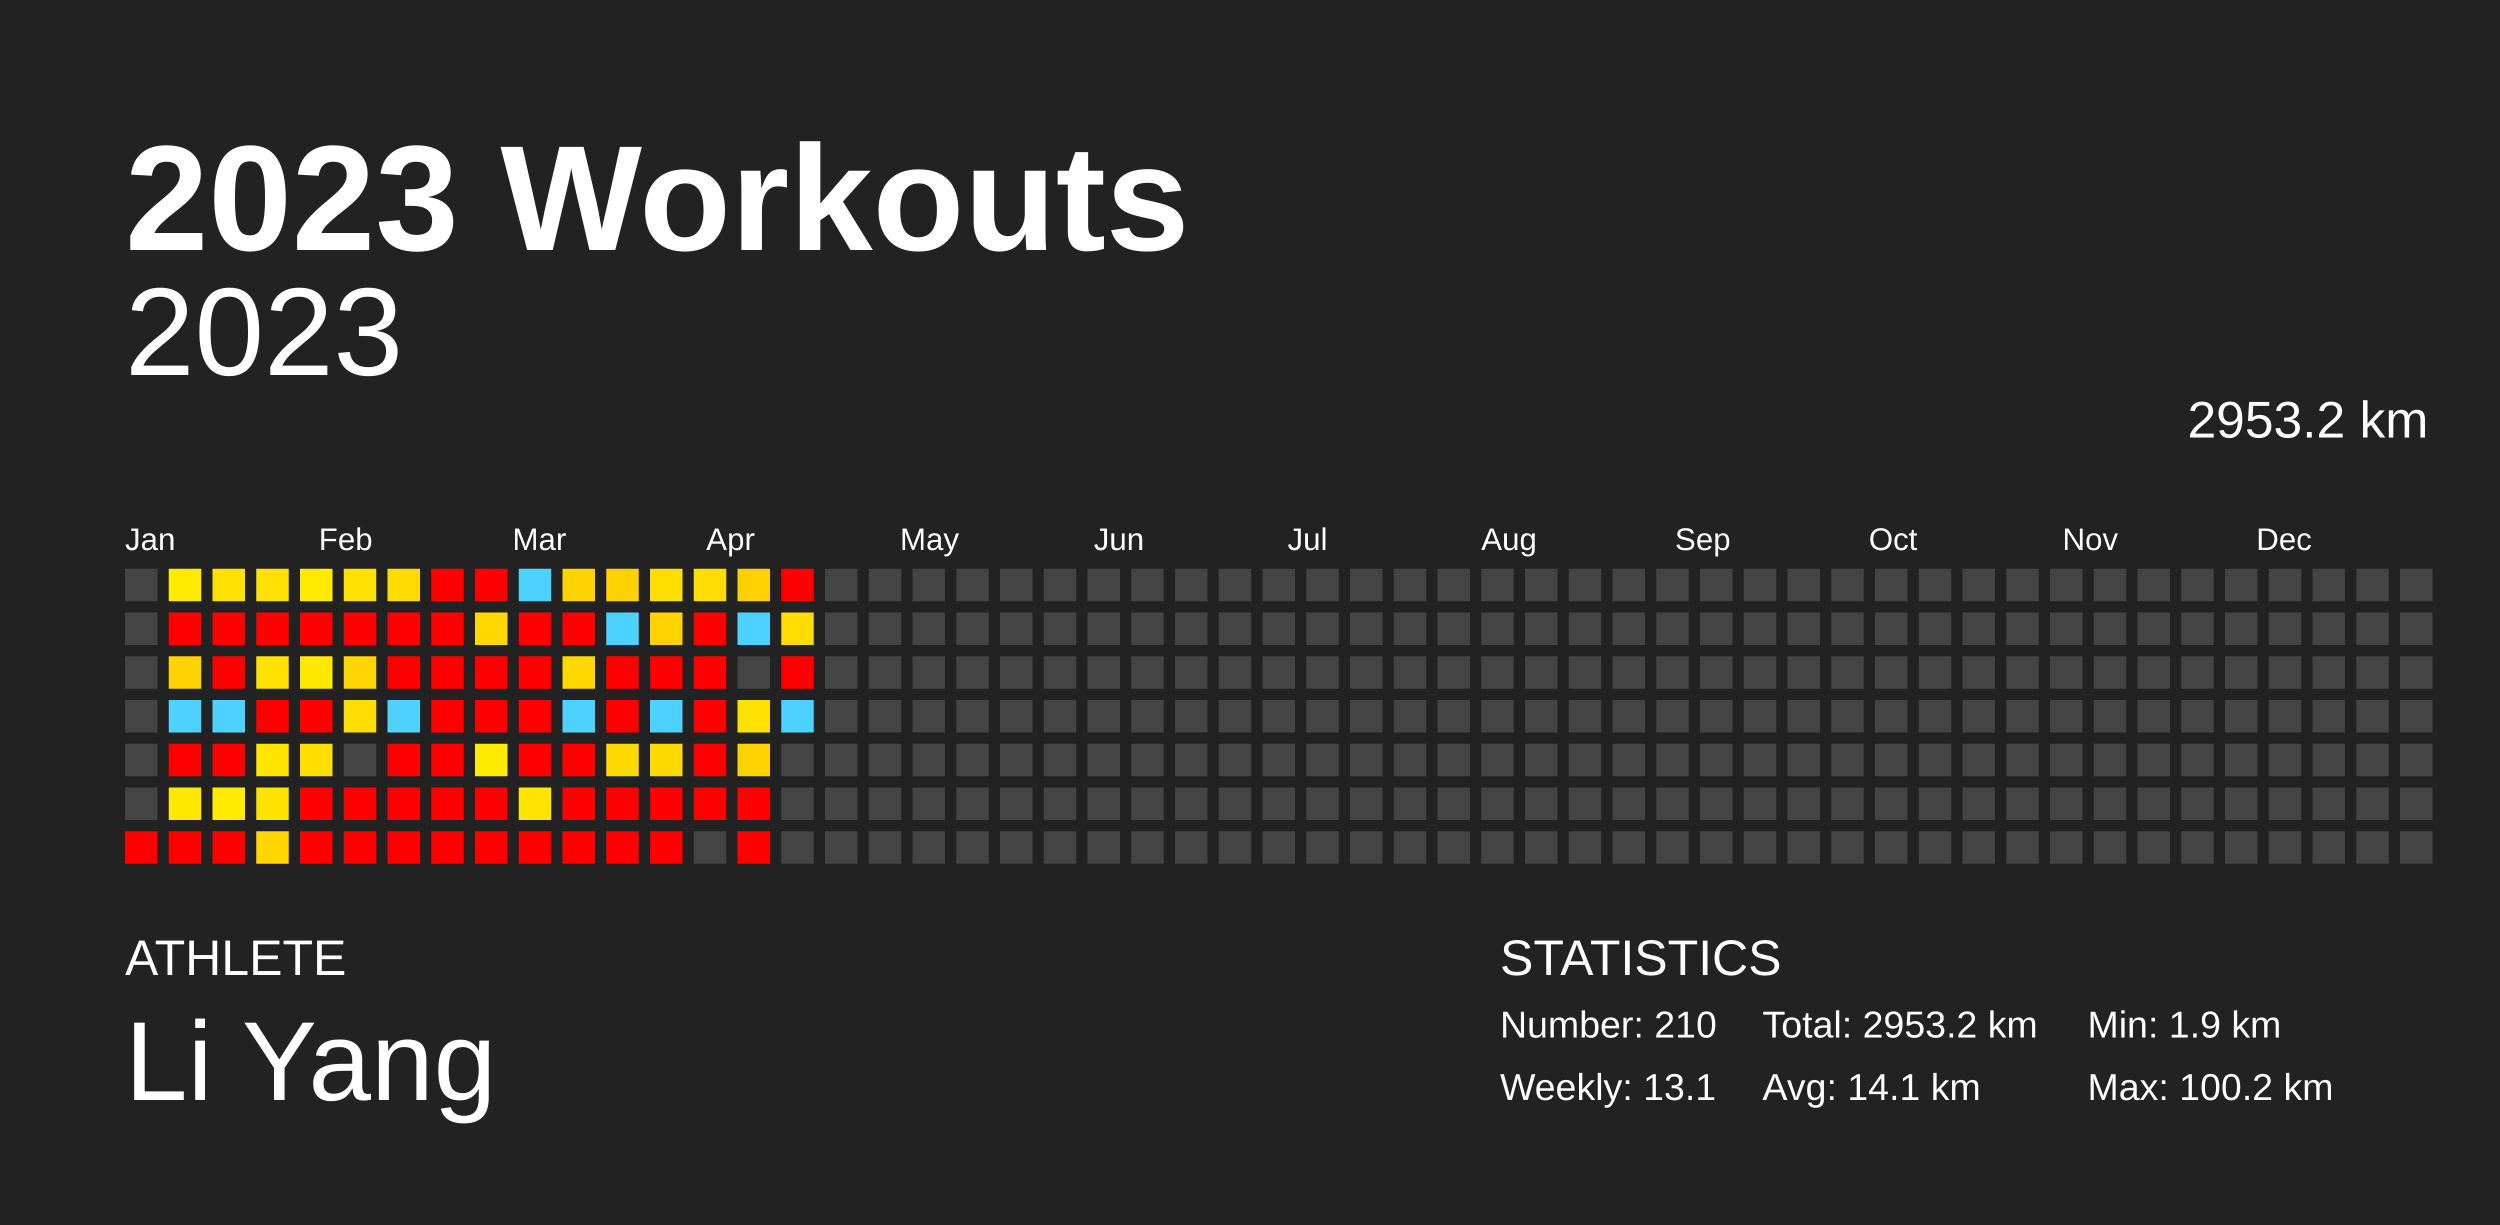
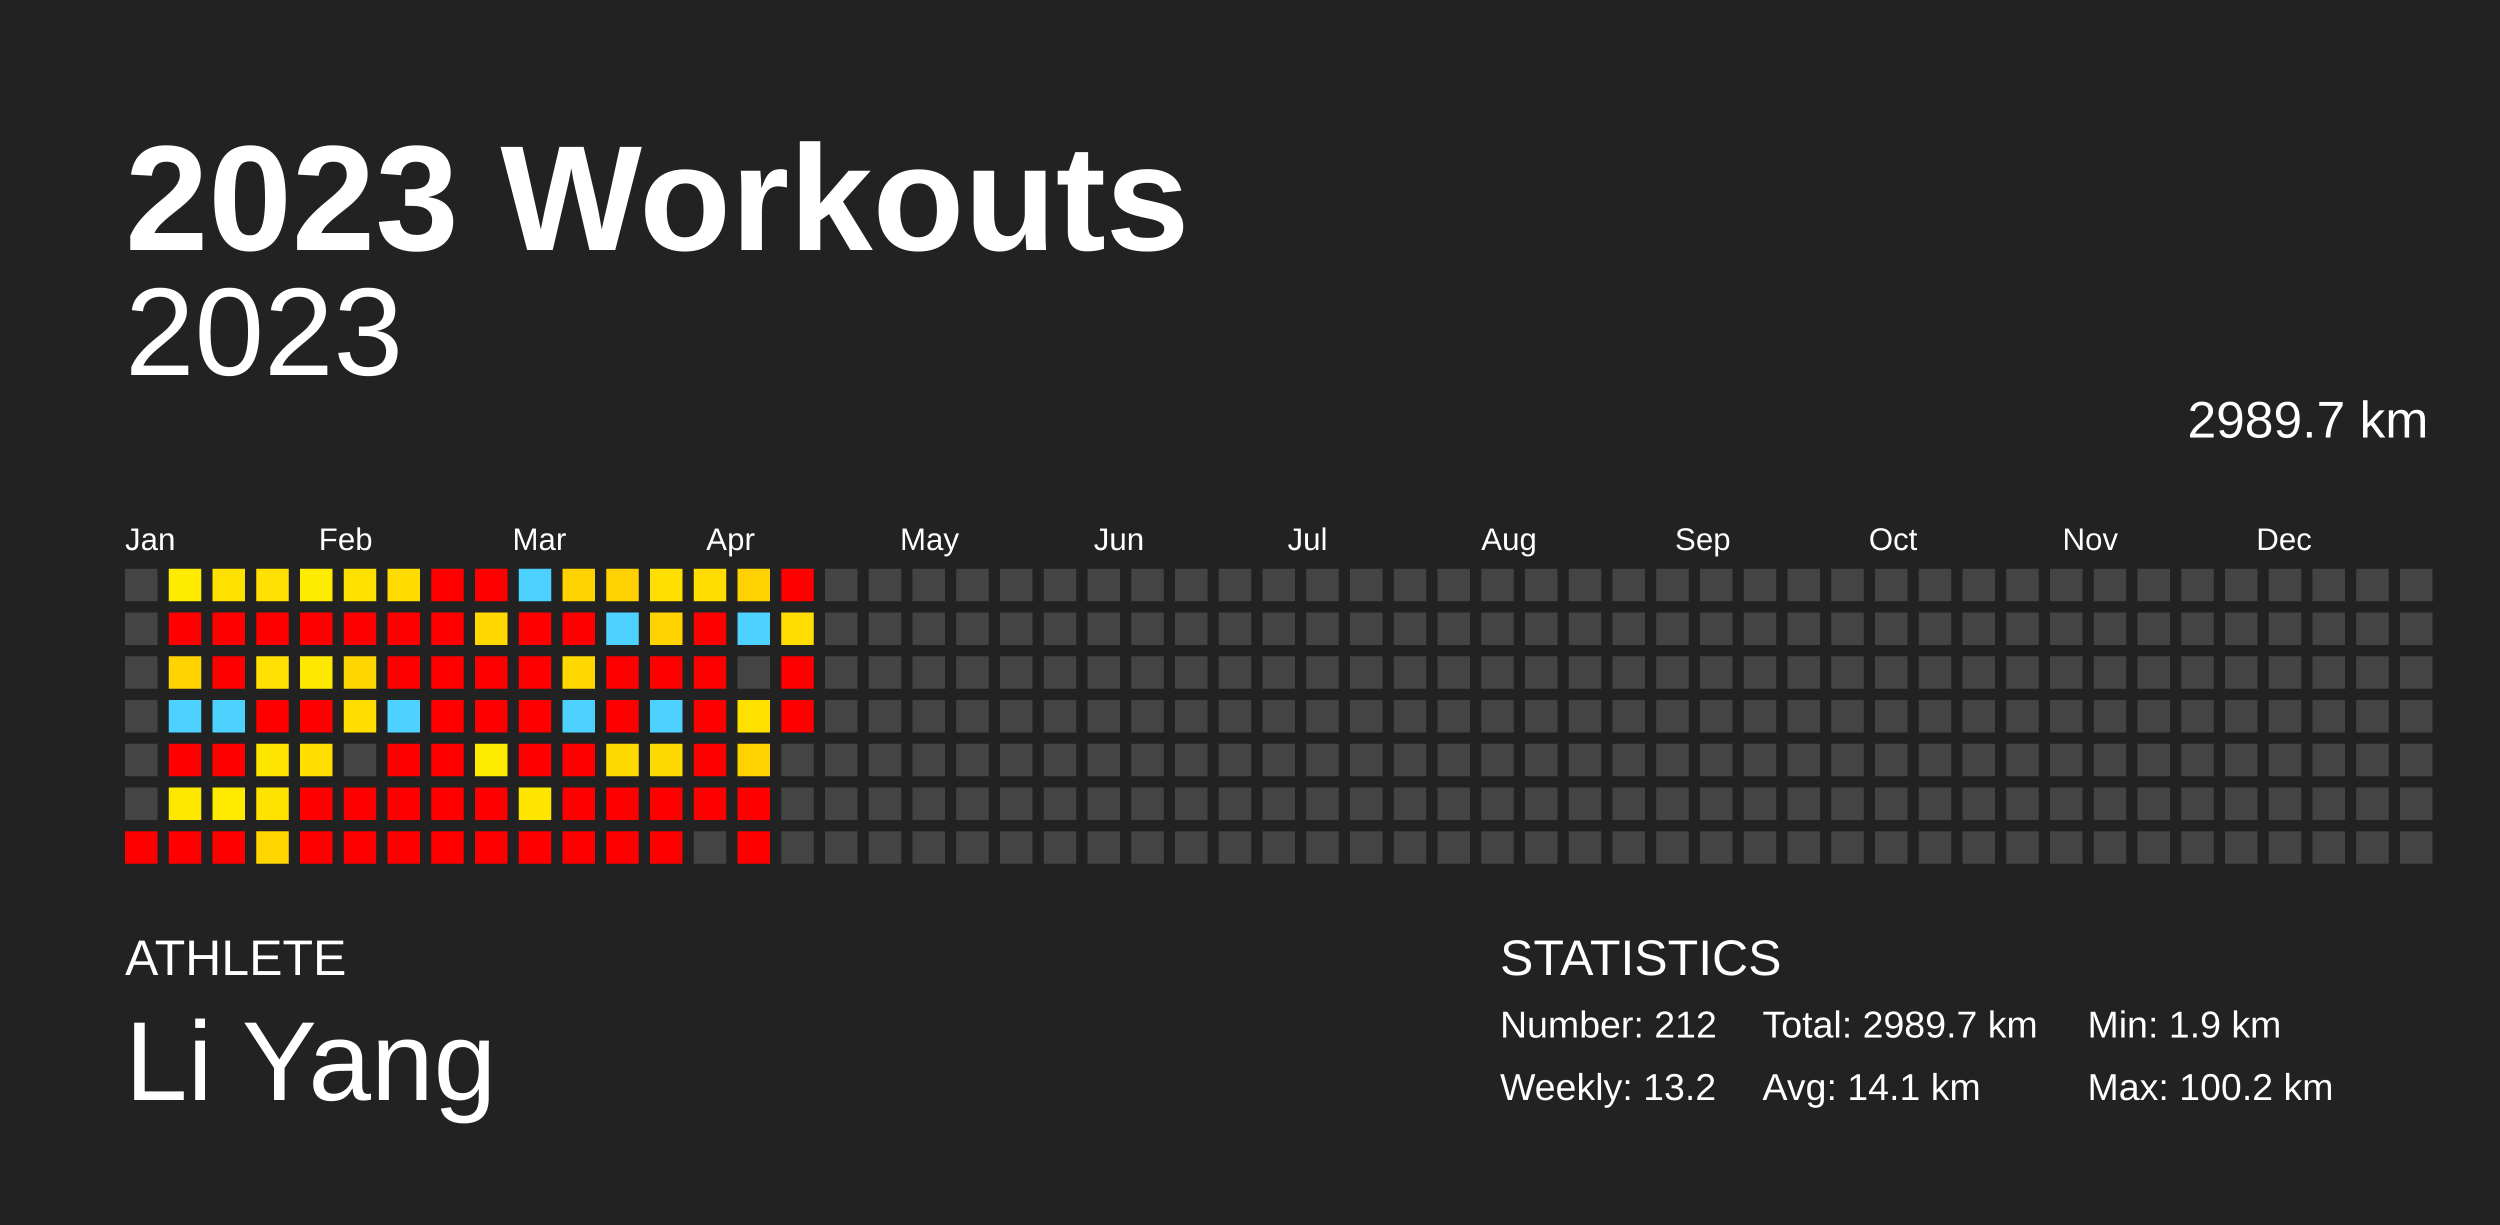
<svg xmlns="http://www.w3.org/2000/svg" baseProfile="full" height="98mm" version="1.1" viewBox="0,0,200,98" width="200mm">
  <defs />
  <rect fill="#222222" height="98" width="200" x="0" y="0" />
  <text fill="#FFFFFF" style="font-size:12px; font-family:Arial; font-weight:bold;" x="10" y="20">2023 Workouts</text>
  <text fill="#FFFFFF" style="font-size:4px; font-family:Arial" x="10" y="78">ATHLETE</text>
  <text fill="#FFFFFF" style="font-size:9px; font-family:Arial" x="10" y="88">Li Yang</text>
  <text fill="#FFFFFF" style="font-size:4px; font-family:Arial" x="120" y="78">STATISTICS</text>
-   <text fill="#FFFFFF" style="font-size:3px; font-family:Arial" x="120" y="83">Number: 210</text>
-   <text fill="#FFFFFF" style="font-size:3px; font-family:Arial" x="120" y="88">Weekly: 13.1</text>
-   <text fill="#FFFFFF" style="font-size:3px; font-family:Arial" x="141" y="83">Total: 2953.2 km</text>
+   <text fill="#FFFFFF" style="font-size:3px; font-family:Arial" x="120" y="83">Number: 212</text>
+   <text fill="#FFFFFF" style="font-size:3px; font-family:Arial" x="120" y="88">Weekly: 13.2</text>
+   <text fill="#FFFFFF" style="font-size:3px; font-family:Arial" x="141" y="83">Total: 2989.7 km</text>
  <text fill="#FFFFFF" style="font-size:3px; font-family:Arial" x="141" y="88">Avg: 14.1 km</text>
  <text fill="#FFFFFF" style="font-size:3px; font-family:Arial" x="167" y="83">Min: 1.9 km</text>
  <text fill="#FFFFFF" style="font-size:3px; font-family:Arial" x="167" y="88">Max: 100.2 km</text>
  <text alignment-baseline="hanging" fill="#FFFFFF" style="font-size:10.0px; font-family:Arial;" x="10" y="30">2023</text>
-   <text alignment-baseline="hanging" fill="#FFFFFF" style="font-size:4.125px; font-family:Arial;" x="175" y="35">2953.2 km</text>
+   <text alignment-baseline="hanging" fill="#FFFFFF" style="font-size:4.125px; font-family:Arial;" x="175" y="35">2989.7 km</text>
  <text fill="#FFFFFF" style="font-size:2.5px; font-family:Arial" x="10.0" y="44">Jan</text>
  <text fill="#FFFFFF" style="font-size:2.5px; font-family:Arial" x="25.5" y="44">Feb</text>
  <text fill="#FFFFFF" style="font-size:2.5px; font-family:Arial" x="41.0" y="44">Mar</text>
  <text fill="#FFFFFF" style="font-size:2.5px; font-family:Arial" x="56.5" y="44">Apr</text>
  <text fill="#FFFFFF" style="font-size:2.5px; font-family:Arial" x="72.0" y="44">May</text>
  <text fill="#FFFFFF" style="font-size:2.5px; font-family:Arial" x="87.5" y="44">Jun</text>
  <text fill="#FFFFFF" style="font-size:2.5px; font-family:Arial" x="103.0" y="44">Jul</text>
  <text fill="#FFFFFF" style="font-size:2.5px; font-family:Arial" x="118.5" y="44">Aug</text>
  <text fill="#FFFFFF" style="font-size:2.5px; font-family:Arial" x="134.0" y="44">Sep</text>
  <text fill="#FFFFFF" style="font-size:2.5px; font-family:Arial" x="149.5" y="44">Oct</text>
  <text fill="#FFFFFF" style="font-size:2.5px; font-family:Arial" x="165.0" y="44">Nov</text>
  <text fill="#FFFFFF" style="font-size:2.5px; font-family:Arial" x="180.5" y="44">Dec</text>
  <rect fill="#444444" height="2.6" width="2.6" x="10.0" y="45.5" />
  <rect fill="#444444" height="2.6" width="2.6" x="10.0" y="49.0" />
  <rect fill="#444444" height="2.6" width="2.6" x="10.0" y="52.5" />
  <rect fill="#444444" height="2.6" width="2.6" x="10.0" y="56.0" />
  <rect fill="#444444" height="2.6" width="2.6" x="10.0" y="59.5" />
  <rect fill="#444444" height="2.6" width="2.6" x="10.0" y="63.0" />
  <rect fill="red" height="2.6" width="2.6" x="10.0" y="66.5" />
  <rect fill="#ffeb00" height="2.6" width="2.6" x="13.5" y="45.5" />
  <rect fill="red" height="2.6" width="2.6" x="13.5" y="49.0" />
-   <rect fill="#ffd200" height="2.6" width="2.6" x="13.5" y="52.5" />
+   <rect fill="#ffd300" height="2.6" width="2.6" x="13.5" y="52.5" />
  <rect fill="#4dd2ff" height="2.6" width="2.6" x="13.5" y="56.0" />
  <rect fill="red" height="2.6" width="2.6" x="13.5" y="59.5" />
  <rect fill="#ffe800" height="2.6" width="2.6" x="13.5" y="63.0" />
  <rect fill="red" height="2.6" width="2.6" x="13.5" y="66.5" />
  <rect fill="#ffe100" height="2.6" width="2.6" x="17.0" y="45.5" />
  <rect fill="red" height="2.6" width="2.6" x="17.0" y="49.0" />
  <rect fill="red" height="2.6" width="2.6" x="17.0" y="52.5" />
  <rect fill="#4dd2ff" height="2.6" width="2.6" x="17.0" y="56.0" />
  <rect fill="red" height="2.6" width="2.6" x="17.0" y="59.5" />
  <rect fill="#ffea00" height="2.6" width="2.6" x="17.0" y="63.0" />
  <rect fill="red" height="2.6" width="2.6" x="17.0" y="66.5" />
  <rect fill="#ffe000" height="2.6" width="2.6" x="20.5" y="45.5" />
  <rect fill="red" height="2.6" width="2.6" x="20.5" y="49.0" />
  <rect fill="#ffe000" height="2.6" width="2.6" x="20.5" y="52.5" />
  <rect fill="red" height="2.6" width="2.6" x="20.5" y="56.0" />
-   <rect fill="#ffe500" height="2.6" width="2.6" x="20.5" y="59.5" />
+   <rect fill="#ffe600" height="2.6" width="2.6" x="20.5" y="59.5" />
  <rect fill="#ffe300" height="2.6" width="2.6" x="20.5" y="63.0" />
  <rect fill="#ffd600" height="2.6" width="2.6" x="20.5" y="66.5" />
  <rect fill="#ffeb00" height="2.6" width="2.6" x="24.0" y="45.5" />
  <rect fill="red" height="2.6" width="2.6" x="24.0" y="49.0" />
  <rect fill="#ffe800" height="2.6" width="2.6" x="24.0" y="52.5" />
  <rect fill="red" height="2.6" width="2.6" x="24.0" y="56.0" />
  <rect fill="#ffde00" height="2.6" width="2.6" x="24.0" y="59.5" />
  <rect fill="red" height="2.6" width="2.6" x="24.0" y="63.0" />
  <rect fill="red" height="2.6" width="2.6" x="24.0" y="66.5" />
  <rect fill="#ffe100" height="2.6" width="2.6" x="27.5" y="45.5" />
  <rect fill="red" height="2.6" width="2.6" x="27.5" y="49.0" />
  <rect fill="#ffd500" height="2.6" width="2.6" x="27.5" y="52.5" />
  <rect fill="#ffdd00" height="2.6" width="2.6" x="27.5" y="56.0" />
  <rect fill="#444444" height="2.6" width="2.6" x="27.5" y="59.5" />
  <rect fill="red" height="2.6" width="2.6" x="27.5" y="63.0" />
  <rect fill="red" height="2.6" width="2.6" x="27.5" y="66.5" />
  <rect fill="#ffdc00" height="2.6" width="2.6" x="31.0" y="45.5" />
  <rect fill="red" height="2.6" width="2.6" x="31.0" y="49.0" />
  <rect fill="red" height="2.6" width="2.6" x="31.0" y="52.5" />
  <rect fill="#4dd2ff" height="2.6" width="2.6" x="31.0" y="56.0" />
  <rect fill="red" height="2.6" width="2.6" x="31.0" y="59.5" />
  <rect fill="red" height="2.6" width="2.6" x="31.0" y="63.0" />
  <rect fill="red" height="2.6" width="2.6" x="31.0" y="66.5" />
  <rect fill="red" height="2.6" width="2.6" x="34.5" y="45.5" />
  <rect fill="red" height="2.6" width="2.6" x="34.5" y="49.0" />
  <rect fill="red" height="2.6" width="2.6" x="34.5" y="52.5" />
  <rect fill="red" height="2.6" width="2.6" x="34.5" y="56.0" />
  <rect fill="red" height="2.6" width="2.6" x="34.5" y="59.5" />
  <rect fill="red" height="2.6" width="2.6" x="34.5" y="63.0" />
  <rect fill="red" height="2.6" width="2.6" x="34.5" y="66.5" />
  <rect fill="red" height="2.6" width="2.6" x="38.0" y="45.5" />
  <rect fill="#ffd800" height="2.6" width="2.6" x="38.0" y="49.0" />
  <rect fill="red" height="2.6" width="2.6" x="38.0" y="52.5" />
  <rect fill="red" height="2.6" width="2.6" x="38.0" y="56.0" />
  <rect fill="#ffeb00" height="2.6" width="2.6" x="38.0" y="59.5" />
  <rect fill="red" height="2.6" width="2.6" x="38.0" y="63.0" />
  <rect fill="red" height="2.6" width="2.6" x="38.0" y="66.5" />
  <rect fill="#4dd2ff" height="2.6" width="2.6" x="41.5" y="45.5" />
  <rect fill="red" height="2.6" width="2.6" x="41.5" y="49.0" />
  <rect fill="red" height="2.6" width="2.6" x="41.5" y="52.5" />
  <rect fill="red" height="2.6" width="2.6" x="41.5" y="56.0" />
  <rect fill="red" height="2.6" width="2.6" x="41.5" y="59.5" />
-   <rect fill="#ffe500" height="2.6" width="2.6" x="41.5" y="63.0" />
+   <rect fill="#ffe600" height="2.6" width="2.6" x="41.5" y="63.0" />
  <rect fill="red" height="2.6" width="2.6" x="41.5" y="66.5" />
  <rect fill="#ffd300" height="2.6" width="2.6" x="45.0" y="45.5" />
  <rect fill="red" height="2.6" width="2.6" x="45.0" y="49.0" />
  <rect fill="#ffd800" height="2.6" width="2.6" x="45.0" y="52.5" />
  <rect fill="#4dd2ff" height="2.6" width="2.6" x="45.0" y="56.0" />
  <rect fill="red" height="2.6" width="2.6" x="45.0" y="59.5" />
  <rect fill="red" height="2.6" width="2.6" x="45.0" y="63.0" />
  <rect fill="red" height="2.6" width="2.6" x="45.0" y="66.5" />
  <rect fill="#ffd100" height="2.6" width="2.6" x="48.5" y="45.5" />
  <rect fill="#4dd2ff" height="2.6" width="2.6" x="48.5" y="49.0" />
  <rect fill="red" height="2.6" width="2.6" x="48.5" y="52.5" />
  <rect fill="red" height="2.6" width="2.6" x="48.5" y="56.0" />
  <rect fill="#ffda00" height="2.6" width="2.6" x="48.5" y="59.5" />
  <rect fill="red" height="2.6" width="2.6" x="48.5" y="63.0" />
  <rect fill="red" height="2.6" width="2.6" x="48.5" y="66.5" />
  <rect fill="#ffdf00" height="2.6" width="2.6" x="52.0" y="45.5" />
  <rect fill="#ffd300" height="2.6" width="2.6" x="52.0" y="49.0" />
  <rect fill="red" height="2.6" width="2.6" x="52.0" y="52.5" />
  <rect fill="#4dd2ff" height="2.6" width="2.6" x="52.0" y="56.0" />
  <rect fill="#ffda00" height="2.6" width="2.6" x="52.0" y="59.5" />
  <rect fill="red" height="2.6" width="2.6" x="52.0" y="63.0" />
  <rect fill="red" height="2.6" width="2.6" x="52.0" y="66.5" />
  <rect fill="#ffdd00" height="2.6" width="2.6" x="55.5" y="45.5" />
  <rect fill="red" height="2.6" width="2.6" x="55.5" y="49.0" />
  <rect fill="red" height="2.6" width="2.6" x="55.5" y="52.5" />
  <rect fill="red" height="2.6" width="2.6" x="55.5" y="56.0" />
  <rect fill="red" height="2.6" width="2.6" x="55.5" y="59.5" />
  <rect fill="red" height="2.6" width="2.6" x="55.5" y="63.0" />
  <rect fill="#444444" height="2.6" width="2.6" x="55.5" y="66.5" />
  <rect fill="#ffd100" height="2.6" width="2.6" x="59.0" y="45.5" />
  <rect fill="#4dd2ff" height="2.6" width="2.6" x="59.0" y="49.0" />
  <rect fill="#444444" height="2.6" width="2.6" x="59.0" y="52.5" />
  <rect fill="#ffe100" height="2.6" width="2.6" x="59.0" y="56.0" />
  <rect fill="#ffd200" height="2.6" width="2.6" x="59.0" y="59.5" />
  <rect fill="red" height="2.6" width="2.6" x="59.0" y="63.0" />
  <rect fill="red" height="2.6" width="2.6" x="59.0" y="66.5" />
  <rect fill="red" height="2.6" width="2.6" x="62.5" y="45.5" />
  <rect fill="#ffdd00" height="2.6" width="2.6" x="62.5" y="49.0" />
  <rect fill="red" height="2.6" width="2.6" x="62.5" y="52.5" />
-   <rect fill="#4dd2ff" height="2.6" width="2.6" x="62.5" y="56.0" />
+   <rect fill="red" height="2.6" width="2.6" x="62.5" y="56.0" />
  <rect fill="#444444" height="2.6" width="2.6" x="62.5" y="59.5" />
  <rect fill="#444444" height="2.6" width="2.6" x="62.5" y="63.0" />
  <rect fill="#444444" height="2.6" width="2.6" x="62.5" y="66.5" />
  <rect fill="#444444" height="2.6" width="2.6" x="66.0" y="45.5" />
  <rect fill="#444444" height="2.6" width="2.6" x="66.0" y="49.0" />
  <rect fill="#444444" height="2.6" width="2.6" x="66.0" y="52.5" />
  <rect fill="#444444" height="2.6" width="2.6" x="66.0" y="56.0" />
  <rect fill="#444444" height="2.6" width="2.6" x="66.0" y="59.5" />
  <rect fill="#444444" height="2.6" width="2.6" x="66.0" y="63.0" />
  <rect fill="#444444" height="2.6" width="2.6" x="66.0" y="66.5" />
  <rect fill="#444444" height="2.6" width="2.6" x="69.5" y="45.5" />
  <rect fill="#444444" height="2.6" width="2.6" x="69.5" y="49.0" />
  <rect fill="#444444" height="2.6" width="2.6" x="69.5" y="52.5" />
  <rect fill="#444444" height="2.6" width="2.6" x="69.5" y="56.0" />
  <rect fill="#444444" height="2.6" width="2.6" x="69.5" y="59.5" />
  <rect fill="#444444" height="2.6" width="2.6" x="69.5" y="63.0" />
  <rect fill="#444444" height="2.6" width="2.6" x="69.5" y="66.5" />
  <rect fill="#444444" height="2.6" width="2.6" x="73.0" y="45.5" />
  <rect fill="#444444" height="2.6" width="2.6" x="73.0" y="49.0" />
  <rect fill="#444444" height="2.6" width="2.6" x="73.0" y="52.5" />
  <rect fill="#444444" height="2.6" width="2.6" x="73.0" y="56.0" />
  <rect fill="#444444" height="2.6" width="2.6" x="73.0" y="59.5" />
  <rect fill="#444444" height="2.6" width="2.6" x="73.0" y="63.0" />
  <rect fill="#444444" height="2.6" width="2.6" x="73.0" y="66.5" />
  <rect fill="#444444" height="2.6" width="2.6" x="76.5" y="45.5" />
  <rect fill="#444444" height="2.6" width="2.6" x="76.5" y="49.0" />
  <rect fill="#444444" height="2.6" width="2.6" x="76.5" y="52.5" />
  <rect fill="#444444" height="2.6" width="2.6" x="76.5" y="56.0" />
  <rect fill="#444444" height="2.6" width="2.6" x="76.5" y="59.5" />
  <rect fill="#444444" height="2.6" width="2.6" x="76.5" y="63.0" />
  <rect fill="#444444" height="2.6" width="2.6" x="76.5" y="66.5" />
  <rect fill="#444444" height="2.6" width="2.6" x="80.0" y="45.5" />
  <rect fill="#444444" height="2.6" width="2.6" x="80.0" y="49.0" />
  <rect fill="#444444" height="2.6" width="2.6" x="80.0" y="52.5" />
  <rect fill="#444444" height="2.6" width="2.6" x="80.0" y="56.0" />
  <rect fill="#444444" height="2.6" width="2.6" x="80.0" y="59.5" />
  <rect fill="#444444" height="2.6" width="2.6" x="80.0" y="63.0" />
  <rect fill="#444444" height="2.6" width="2.6" x="80.0" y="66.5" />
  <rect fill="#444444" height="2.6" width="2.6" x="83.5" y="45.5" />
  <rect fill="#444444" height="2.6" width="2.6" x="83.5" y="49.0" />
  <rect fill="#444444" height="2.6" width="2.6" x="83.5" y="52.5" />
  <rect fill="#444444" height="2.6" width="2.6" x="83.5" y="56.0" />
  <rect fill="#444444" height="2.6" width="2.6" x="83.5" y="59.5" />
  <rect fill="#444444" height="2.6" width="2.6" x="83.5" y="63.0" />
  <rect fill="#444444" height="2.6" width="2.6" x="83.5" y="66.5" />
  <rect fill="#444444" height="2.6" width="2.6" x="87.0" y="45.5" />
  <rect fill="#444444" height="2.6" width="2.6" x="87.0" y="49.0" />
  <rect fill="#444444" height="2.6" width="2.6" x="87.0" y="52.5" />
  <rect fill="#444444" height="2.6" width="2.6" x="87.0" y="56.0" />
  <rect fill="#444444" height="2.6" width="2.6" x="87.0" y="59.5" />
  <rect fill="#444444" height="2.6" width="2.6" x="87.0" y="63.0" />
  <rect fill="#444444" height="2.6" width="2.6" x="87.0" y="66.5" />
  <rect fill="#444444" height="2.6" width="2.6" x="90.5" y="45.5" />
  <rect fill="#444444" height="2.6" width="2.6" x="90.5" y="49.0" />
  <rect fill="#444444" height="2.6" width="2.6" x="90.5" y="52.5" />
  <rect fill="#444444" height="2.6" width="2.6" x="90.5" y="56.0" />
  <rect fill="#444444" height="2.6" width="2.6" x="90.5" y="59.5" />
  <rect fill="#444444" height="2.6" width="2.6" x="90.5" y="63.0" />
  <rect fill="#444444" height="2.6" width="2.6" x="90.5" y="66.5" />
  <rect fill="#444444" height="2.6" width="2.6" x="94.0" y="45.5" />
  <rect fill="#444444" height="2.6" width="2.6" x="94.0" y="49.0" />
  <rect fill="#444444" height="2.6" width="2.6" x="94.0" y="52.5" />
  <rect fill="#444444" height="2.6" width="2.6" x="94.0" y="56.0" />
  <rect fill="#444444" height="2.6" width="2.6" x="94.0" y="59.5" />
  <rect fill="#444444" height="2.6" width="2.6" x="94.0" y="63.0" />
  <rect fill="#444444" height="2.6" width="2.6" x="94.0" y="66.5" />
  <rect fill="#444444" height="2.6" width="2.6" x="97.5" y="45.5" />
  <rect fill="#444444" height="2.6" width="2.6" x="97.5" y="49.0" />
  <rect fill="#444444" height="2.6" width="2.6" x="97.5" y="52.5" />
  <rect fill="#444444" height="2.6" width="2.6" x="97.5" y="56.0" />
  <rect fill="#444444" height="2.6" width="2.6" x="97.5" y="59.5" />
  <rect fill="#444444" height="2.6" width="2.6" x="97.5" y="63.0" />
  <rect fill="#444444" height="2.6" width="2.6" x="97.5" y="66.5" />
  <rect fill="#444444" height="2.6" width="2.6" x="101.0" y="45.5" />
  <rect fill="#444444" height="2.6" width="2.6" x="101.0" y="49.0" />
  <rect fill="#444444" height="2.6" width="2.6" x="101.0" y="52.5" />
  <rect fill="#444444" height="2.6" width="2.6" x="101.0" y="56.0" />
  <rect fill="#444444" height="2.6" width="2.6" x="101.0" y="59.5" />
  <rect fill="#444444" height="2.6" width="2.6" x="101.0" y="63.0" />
  <rect fill="#444444" height="2.6" width="2.6" x="101.0" y="66.5" />
  <rect fill="#444444" height="2.6" width="2.6" x="104.5" y="45.5" />
  <rect fill="#444444" height="2.6" width="2.6" x="104.5" y="49.0" />
  <rect fill="#444444" height="2.6" width="2.6" x="104.5" y="52.5" />
  <rect fill="#444444" height="2.6" width="2.6" x="104.5" y="56.0" />
  <rect fill="#444444" height="2.6" width="2.6" x="104.5" y="59.5" />
  <rect fill="#444444" height="2.6" width="2.6" x="104.5" y="63.0" />
  <rect fill="#444444" height="2.6" width="2.6" x="104.5" y="66.5" />
  <rect fill="#444444" height="2.6" width="2.6" x="108.0" y="45.5" />
  <rect fill="#444444" height="2.6" width="2.6" x="108.0" y="49.0" />
  <rect fill="#444444" height="2.6" width="2.6" x="108.0" y="52.5" />
  <rect fill="#444444" height="2.6" width="2.6" x="108.0" y="56.0" />
  <rect fill="#444444" height="2.6" width="2.6" x="108.0" y="59.5" />
  <rect fill="#444444" height="2.6" width="2.6" x="108.0" y="63.0" />
  <rect fill="#444444" height="2.6" width="2.6" x="108.0" y="66.5" />
  <rect fill="#444444" height="2.6" width="2.6" x="111.5" y="45.5" />
  <rect fill="#444444" height="2.6" width="2.6" x="111.5" y="49.0" />
  <rect fill="#444444" height="2.6" width="2.6" x="111.5" y="52.5" />
  <rect fill="#444444" height="2.6" width="2.6" x="111.5" y="56.0" />
  <rect fill="#444444" height="2.6" width="2.6" x="111.5" y="59.5" />
  <rect fill="#444444" height="2.6" width="2.6" x="111.5" y="63.0" />
  <rect fill="#444444" height="2.6" width="2.6" x="111.5" y="66.5" />
  <rect fill="#444444" height="2.6" width="2.6" x="115.0" y="45.5" />
  <rect fill="#444444" height="2.6" width="2.6" x="115.0" y="49.0" />
  <rect fill="#444444" height="2.6" width="2.6" x="115.0" y="52.5" />
  <rect fill="#444444" height="2.6" width="2.6" x="115.0" y="56.0" />
  <rect fill="#444444" height="2.6" width="2.6" x="115.0" y="59.5" />
  <rect fill="#444444" height="2.6" width="2.6" x="115.0" y="63.0" />
  <rect fill="#444444" height="2.6" width="2.6" x="115.0" y="66.5" />
  <rect fill="#444444" height="2.6" width="2.6" x="118.5" y="45.5" />
  <rect fill="#444444" height="2.6" width="2.6" x="118.5" y="49.0" />
  <rect fill="#444444" height="2.6" width="2.6" x="118.5" y="52.5" />
  <rect fill="#444444" height="2.6" width="2.6" x="118.5" y="56.0" />
  <rect fill="#444444" height="2.6" width="2.6" x="118.5" y="59.5" />
  <rect fill="#444444" height="2.6" width="2.6" x="118.5" y="63.0" />
  <rect fill="#444444" height="2.6" width="2.6" x="118.5" y="66.5" />
  <rect fill="#444444" height="2.6" width="2.6" x="122.0" y="45.5" />
  <rect fill="#444444" height="2.6" width="2.6" x="122.0" y="49.0" />
  <rect fill="#444444" height="2.6" width="2.6" x="122.0" y="52.5" />
  <rect fill="#444444" height="2.6" width="2.6" x="122.0" y="56.0" />
  <rect fill="#444444" height="2.6" width="2.6" x="122.0" y="59.5" />
  <rect fill="#444444" height="2.6" width="2.6" x="122.0" y="63.0" />
  <rect fill="#444444" height="2.6" width="2.6" x="122.0" y="66.5" />
  <rect fill="#444444" height="2.6" width="2.6" x="125.5" y="45.5" />
  <rect fill="#444444" height="2.6" width="2.6" x="125.5" y="49.0" />
  <rect fill="#444444" height="2.6" width="2.6" x="125.5" y="52.5" />
  <rect fill="#444444" height="2.6" width="2.6" x="125.5" y="56.0" />
  <rect fill="#444444" height="2.6" width="2.6" x="125.5" y="59.5" />
  <rect fill="#444444" height="2.6" width="2.6" x="125.5" y="63.0" />
  <rect fill="#444444" height="2.6" width="2.6" x="125.5" y="66.5" />
  <rect fill="#444444" height="2.6" width="2.6" x="129.0" y="45.5" />
  <rect fill="#444444" height="2.6" width="2.6" x="129.0" y="49.0" />
  <rect fill="#444444" height="2.6" width="2.6" x="129.0" y="52.5" />
  <rect fill="#444444" height="2.6" width="2.6" x="129.0" y="56.0" />
  <rect fill="#444444" height="2.6" width="2.6" x="129.0" y="59.5" />
  <rect fill="#444444" height="2.6" width="2.6" x="129.0" y="63.0" />
  <rect fill="#444444" height="2.6" width="2.6" x="129.0" y="66.5" />
  <rect fill="#444444" height="2.6" width="2.6" x="132.5" y="45.5" />
  <rect fill="#444444" height="2.6" width="2.6" x="132.5" y="49.0" />
  <rect fill="#444444" height="2.6" width="2.6" x="132.5" y="52.5" />
  <rect fill="#444444" height="2.6" width="2.6" x="132.5" y="56.0" />
  <rect fill="#444444" height="2.6" width="2.6" x="132.5" y="59.5" />
  <rect fill="#444444" height="2.6" width="2.6" x="132.5" y="63.0" />
  <rect fill="#444444" height="2.6" width="2.6" x="132.5" y="66.5" />
  <rect fill="#444444" height="2.6" width="2.6" x="136.0" y="45.5" />
  <rect fill="#444444" height="2.6" width="2.6" x="136.0" y="49.0" />
  <rect fill="#444444" height="2.6" width="2.6" x="136.0" y="52.5" />
  <rect fill="#444444" height="2.6" width="2.6" x="136.0" y="56.0" />
  <rect fill="#444444" height="2.6" width="2.6" x="136.0" y="59.5" />
  <rect fill="#444444" height="2.6" width="2.6" x="136.0" y="63.0" />
  <rect fill="#444444" height="2.6" width="2.6" x="136.0" y="66.5" />
  <rect fill="#444444" height="2.6" width="2.6" x="139.5" y="45.5" />
  <rect fill="#444444" height="2.6" width="2.6" x="139.5" y="49.0" />
  <rect fill="#444444" height="2.6" width="2.6" x="139.5" y="52.5" />
  <rect fill="#444444" height="2.6" width="2.6" x="139.5" y="56.0" />
  <rect fill="#444444" height="2.6" width="2.6" x="139.5" y="59.5" />
  <rect fill="#444444" height="2.6" width="2.6" x="139.5" y="63.0" />
  <rect fill="#444444" height="2.6" width="2.6" x="139.5" y="66.5" />
  <rect fill="#444444" height="2.6" width="2.6" x="143.0" y="45.5" />
  <rect fill="#444444" height="2.6" width="2.6" x="143.0" y="49.0" />
  <rect fill="#444444" height="2.6" width="2.6" x="143.0" y="52.5" />
  <rect fill="#444444" height="2.6" width="2.6" x="143.0" y="56.0" />
  <rect fill="#444444" height="2.6" width="2.6" x="143.0" y="59.5" />
  <rect fill="#444444" height="2.6" width="2.6" x="143.0" y="63.0" />
  <rect fill="#444444" height="2.6" width="2.6" x="143.0" y="66.5" />
  <rect fill="#444444" height="2.6" width="2.6" x="146.5" y="45.5" />
  <rect fill="#444444" height="2.6" width="2.6" x="146.5" y="49.0" />
  <rect fill="#444444" height="2.6" width="2.6" x="146.5" y="52.5" />
  <rect fill="#444444" height="2.6" width="2.6" x="146.5" y="56.0" />
  <rect fill="#444444" height="2.6" width="2.6" x="146.5" y="59.5" />
  <rect fill="#444444" height="2.6" width="2.6" x="146.5" y="63.0" />
  <rect fill="#444444" height="2.6" width="2.6" x="146.5" y="66.5" />
  <rect fill="#444444" height="2.6" width="2.6" x="150.0" y="45.5" />
  <rect fill="#444444" height="2.6" width="2.6" x="150.0" y="49.0" />
  <rect fill="#444444" height="2.6" width="2.6" x="150.0" y="52.5" />
  <rect fill="#444444" height="2.6" width="2.6" x="150.0" y="56.0" />
  <rect fill="#444444" height="2.6" width="2.6" x="150.0" y="59.5" />
  <rect fill="#444444" height="2.6" width="2.6" x="150.0" y="63.0" />
  <rect fill="#444444" height="2.6" width="2.6" x="150.0" y="66.5" />
  <rect fill="#444444" height="2.6" width="2.6" x="153.5" y="45.5" />
  <rect fill="#444444" height="2.6" width="2.6" x="153.5" y="49.0" />
  <rect fill="#444444" height="2.6" width="2.6" x="153.5" y="52.5" />
  <rect fill="#444444" height="2.6" width="2.6" x="153.5" y="56.0" />
  <rect fill="#444444" height="2.6" width="2.6" x="153.5" y="59.5" />
  <rect fill="#444444" height="2.6" width="2.6" x="153.5" y="63.0" />
  <rect fill="#444444" height="2.6" width="2.6" x="153.5" y="66.5" />
  <rect fill="#444444" height="2.6" width="2.6" x="157.0" y="45.5" />
  <rect fill="#444444" height="2.6" width="2.6" x="157.0" y="49.0" />
  <rect fill="#444444" height="2.6" width="2.6" x="157.0" y="52.5" />
  <rect fill="#444444" height="2.6" width="2.6" x="157.0" y="56.0" />
  <rect fill="#444444" height="2.6" width="2.6" x="157.0" y="59.5" />
  <rect fill="#444444" height="2.6" width="2.6" x="157.0" y="63.0" />
  <rect fill="#444444" height="2.6" width="2.6" x="157.0" y="66.5" />
  <rect fill="#444444" height="2.6" width="2.6" x="160.5" y="45.5" />
  <rect fill="#444444" height="2.6" width="2.6" x="160.5" y="49.0" />
  <rect fill="#444444" height="2.6" width="2.6" x="160.5" y="52.5" />
  <rect fill="#444444" height="2.6" width="2.6" x="160.5" y="56.0" />
  <rect fill="#444444" height="2.6" width="2.6" x="160.5" y="59.5" />
  <rect fill="#444444" height="2.6" width="2.6" x="160.5" y="63.0" />
  <rect fill="#444444" height="2.6" width="2.6" x="160.5" y="66.5" />
  <rect fill="#444444" height="2.6" width="2.6" x="164.0" y="45.5" />
  <rect fill="#444444" height="2.6" width="2.6" x="164.0" y="49.0" />
  <rect fill="#444444" height="2.6" width="2.6" x="164.0" y="52.5" />
  <rect fill="#444444" height="2.6" width="2.6" x="164.0" y="56.0" />
  <rect fill="#444444" height="2.6" width="2.6" x="164.0" y="59.5" />
  <rect fill="#444444" height="2.6" width="2.6" x="164.0" y="63.0" />
  <rect fill="#444444" height="2.6" width="2.6" x="164.0" y="66.5" />
  <rect fill="#444444" height="2.6" width="2.6" x="167.5" y="45.5" />
  <rect fill="#444444" height="2.6" width="2.6" x="167.5" y="49.0" />
  <rect fill="#444444" height="2.6" width="2.6" x="167.5" y="52.5" />
  <rect fill="#444444" height="2.6" width="2.6" x="167.5" y="56.0" />
  <rect fill="#444444" height="2.6" width="2.6" x="167.5" y="59.5" />
  <rect fill="#444444" height="2.6" width="2.6" x="167.5" y="63.0" />
  <rect fill="#444444" height="2.6" width="2.6" x="167.5" y="66.5" />
  <rect fill="#444444" height="2.6" width="2.6" x="171.0" y="45.5" />
  <rect fill="#444444" height="2.6" width="2.6" x="171.0" y="49.0" />
  <rect fill="#444444" height="2.6" width="2.6" x="171.0" y="52.5" />
  <rect fill="#444444" height="2.6" width="2.6" x="171.0" y="56.0" />
  <rect fill="#444444" height="2.6" width="2.6" x="171.0" y="59.5" />
  <rect fill="#444444" height="2.6" width="2.6" x="171.0" y="63.0" />
  <rect fill="#444444" height="2.6" width="2.6" x="171.0" y="66.5" />
  <rect fill="#444444" height="2.6" width="2.6" x="174.5" y="45.5" />
  <rect fill="#444444" height="2.6" width="2.6" x="174.5" y="49.0" />
  <rect fill="#444444" height="2.6" width="2.6" x="174.5" y="52.5" />
  <rect fill="#444444" height="2.6" width="2.6" x="174.5" y="56.0" />
  <rect fill="#444444" height="2.6" width="2.6" x="174.5" y="59.5" />
  <rect fill="#444444" height="2.6" width="2.6" x="174.5" y="63.0" />
  <rect fill="#444444" height="2.6" width="2.6" x="174.5" y="66.5" />
  <rect fill="#444444" height="2.6" width="2.6" x="178.0" y="45.5" />
  <rect fill="#444444" height="2.6" width="2.6" x="178.0" y="49.0" />
  <rect fill="#444444" height="2.6" width="2.6" x="178.0" y="52.5" />
  <rect fill="#444444" height="2.6" width="2.6" x="178.0" y="56.0" />
  <rect fill="#444444" height="2.6" width="2.6" x="178.0" y="59.5" />
  <rect fill="#444444" height="2.6" width="2.6" x="178.0" y="63.0" />
  <rect fill="#444444" height="2.6" width="2.6" x="178.0" y="66.5" />
  <rect fill="#444444" height="2.6" width="2.6" x="181.5" y="45.5" />
  <rect fill="#444444" height="2.6" width="2.6" x="181.5" y="49.0" />
  <rect fill="#444444" height="2.6" width="2.6" x="181.5" y="52.5" />
  <rect fill="#444444" height="2.6" width="2.6" x="181.5" y="56.0" />
  <rect fill="#444444" height="2.6" width="2.6" x="181.5" y="59.5" />
  <rect fill="#444444" height="2.6" width="2.6" x="181.5" y="63.0" />
  <rect fill="#444444" height="2.6" width="2.6" x="181.5" y="66.5" />
  <rect fill="#444444" height="2.6" width="2.6" x="185.0" y="45.5" />
  <rect fill="#444444" height="2.6" width="2.6" x="185.0" y="49.0" />
  <rect fill="#444444" height="2.6" width="2.6" x="185.0" y="52.5" />
  <rect fill="#444444" height="2.6" width="2.6" x="185.0" y="56.0" />
  <rect fill="#444444" height="2.6" width="2.6" x="185.0" y="59.5" />
  <rect fill="#444444" height="2.6" width="2.6" x="185.0" y="63.0" />
  <rect fill="#444444" height="2.6" width="2.6" x="185.0" y="66.5" />
  <rect fill="#444444" height="2.6" width="2.6" x="188.5" y="45.5" />
  <rect fill="#444444" height="2.6" width="2.6" x="188.5" y="49.0" />
  <rect fill="#444444" height="2.6" width="2.6" x="188.5" y="52.5" />
  <rect fill="#444444" height="2.6" width="2.6" x="188.5" y="56.0" />
  <rect fill="#444444" height="2.6" width="2.6" x="188.5" y="59.5" />
  <rect fill="#444444" height="2.6" width="2.6" x="188.5" y="63.0" />
  <rect fill="#444444" height="2.6" width="2.6" x="188.5" y="66.5" />
  <rect fill="#444444" height="2.6" width="2.6" x="192.0" y="45.5" />
  <rect fill="#444444" height="2.6" width="2.6" x="192.0" y="49.0" />
  <rect fill="#444444" height="2.6" width="2.6" x="192.0" y="52.5" />
  <rect fill="#444444" height="2.6" width="2.6" x="192.0" y="56.0" />
  <rect fill="#444444" height="2.6" width="2.6" x="192.0" y="59.5" />
  <rect fill="#444444" height="2.6" width="2.6" x="192.0" y="63.0" />
  <rect fill="#444444" height="2.6" width="2.6" x="192.0" y="66.5" />
</svg>
